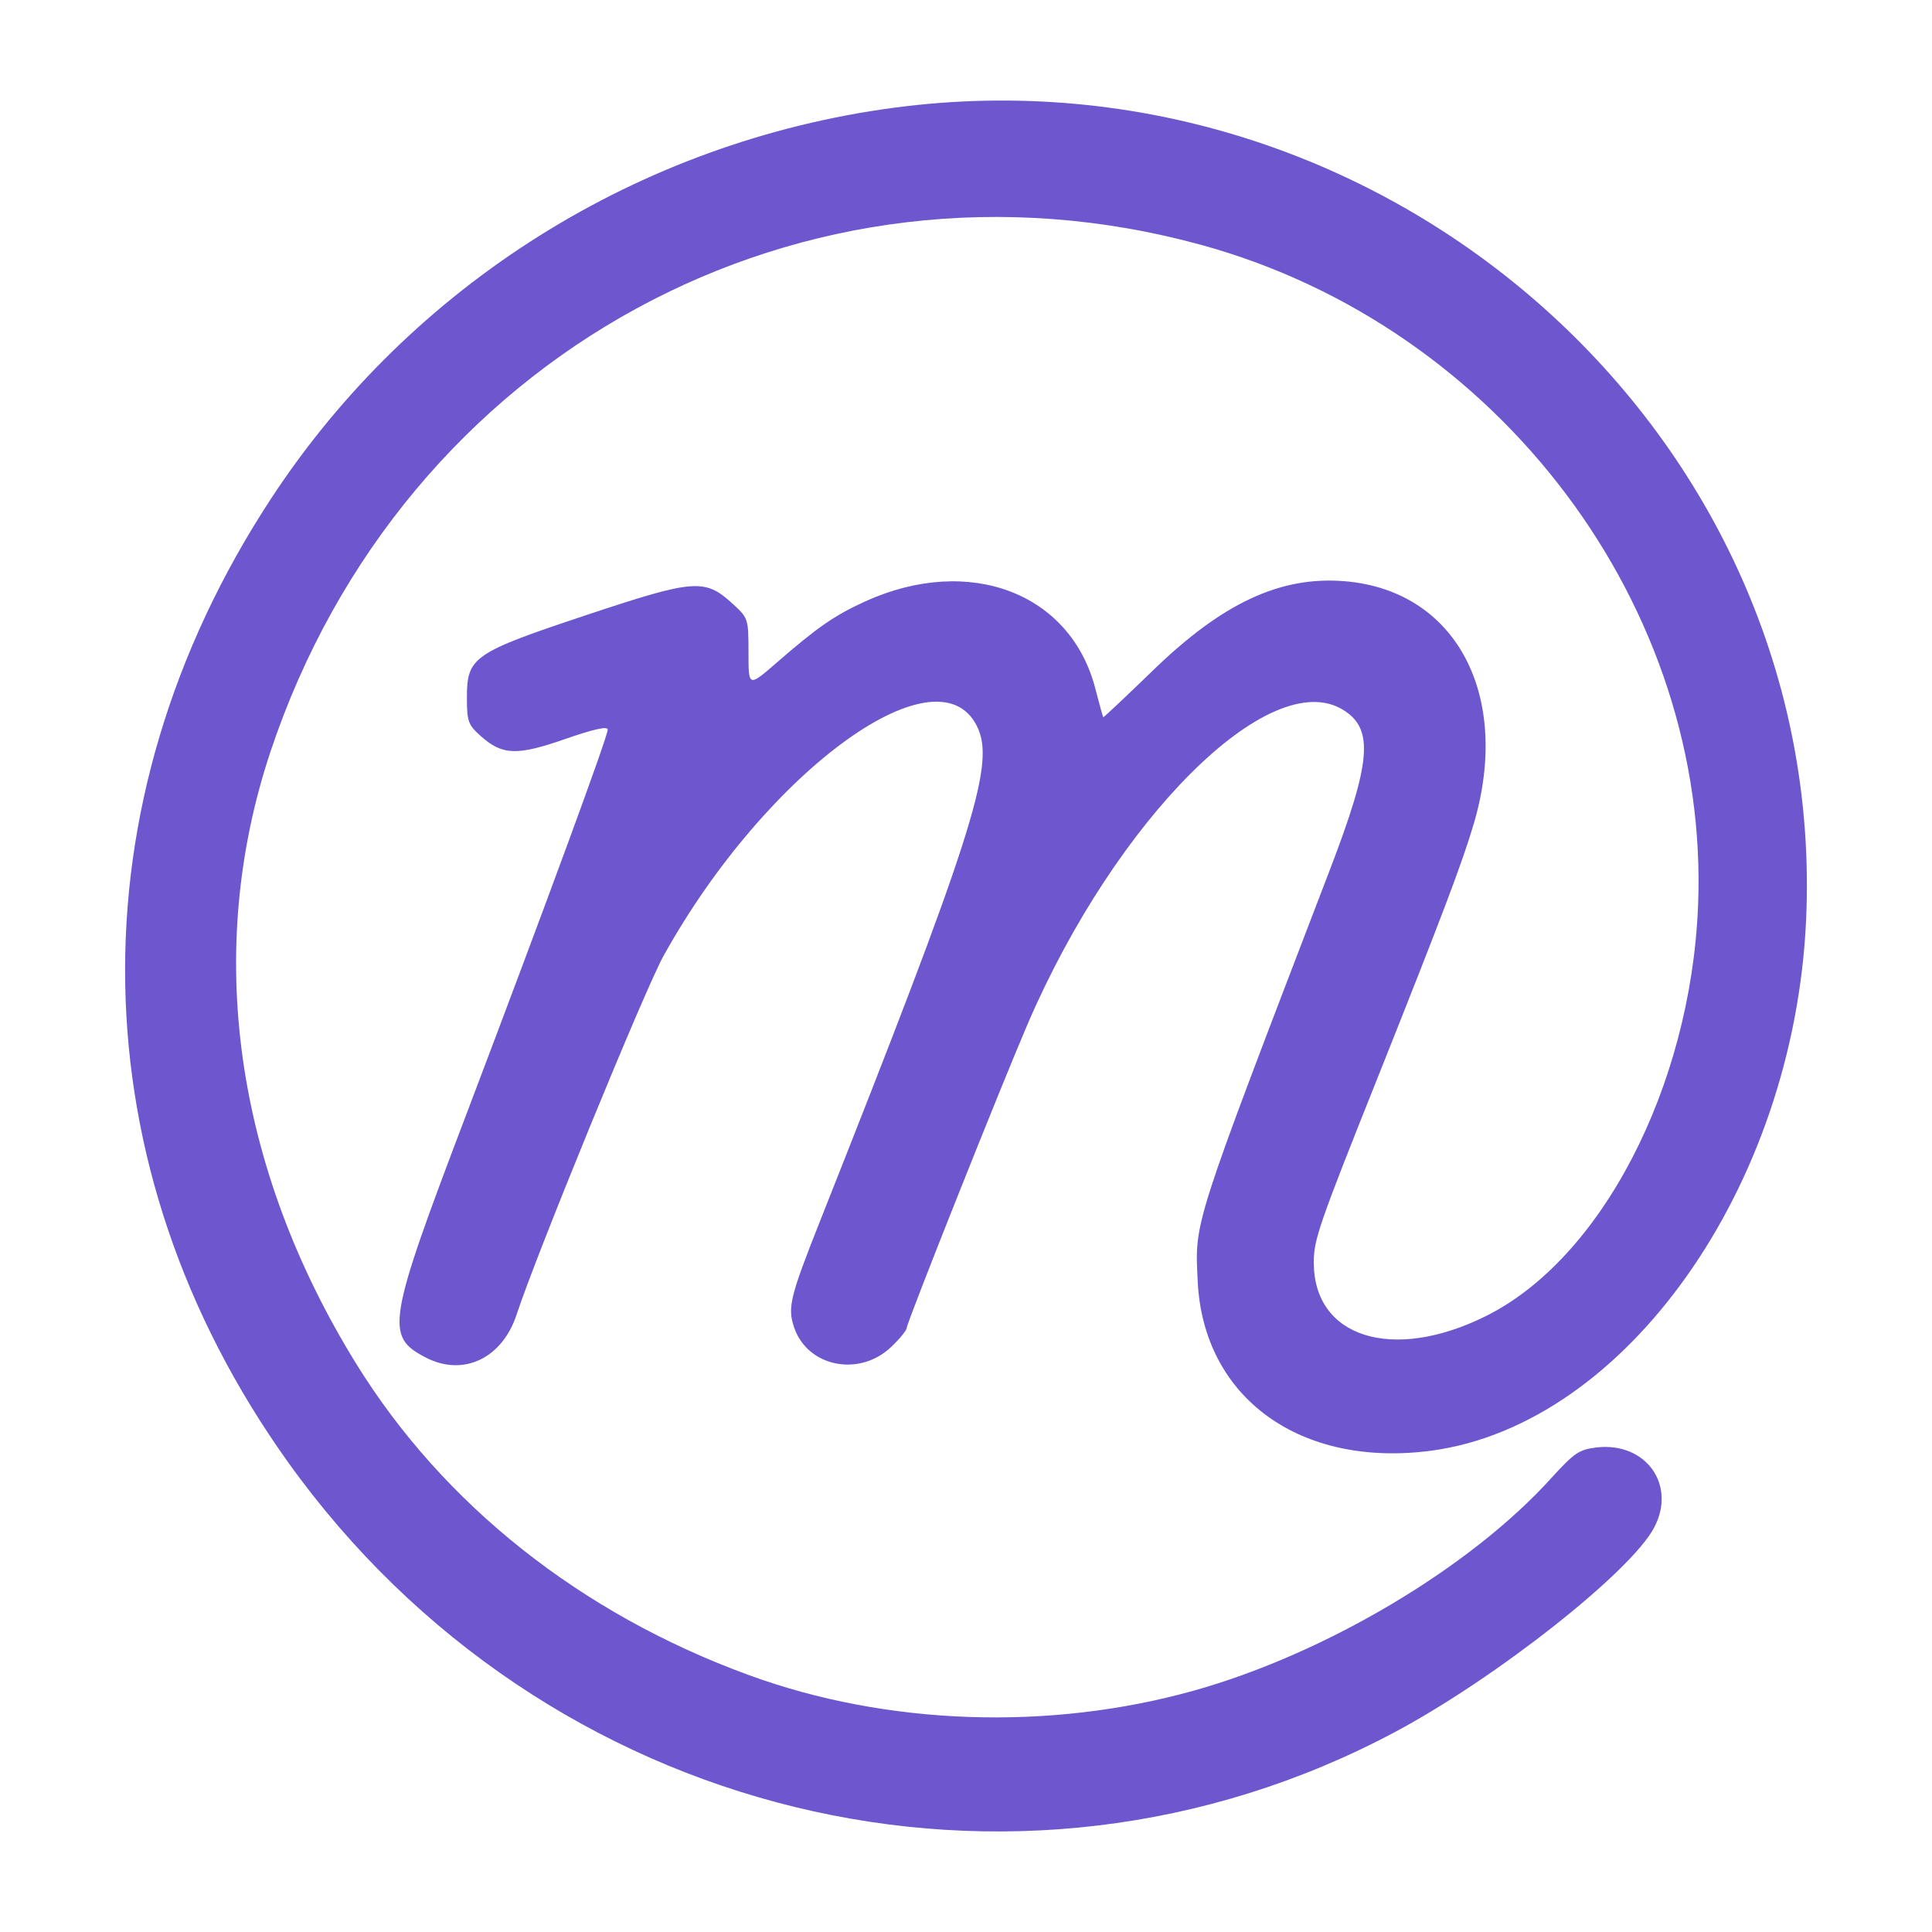
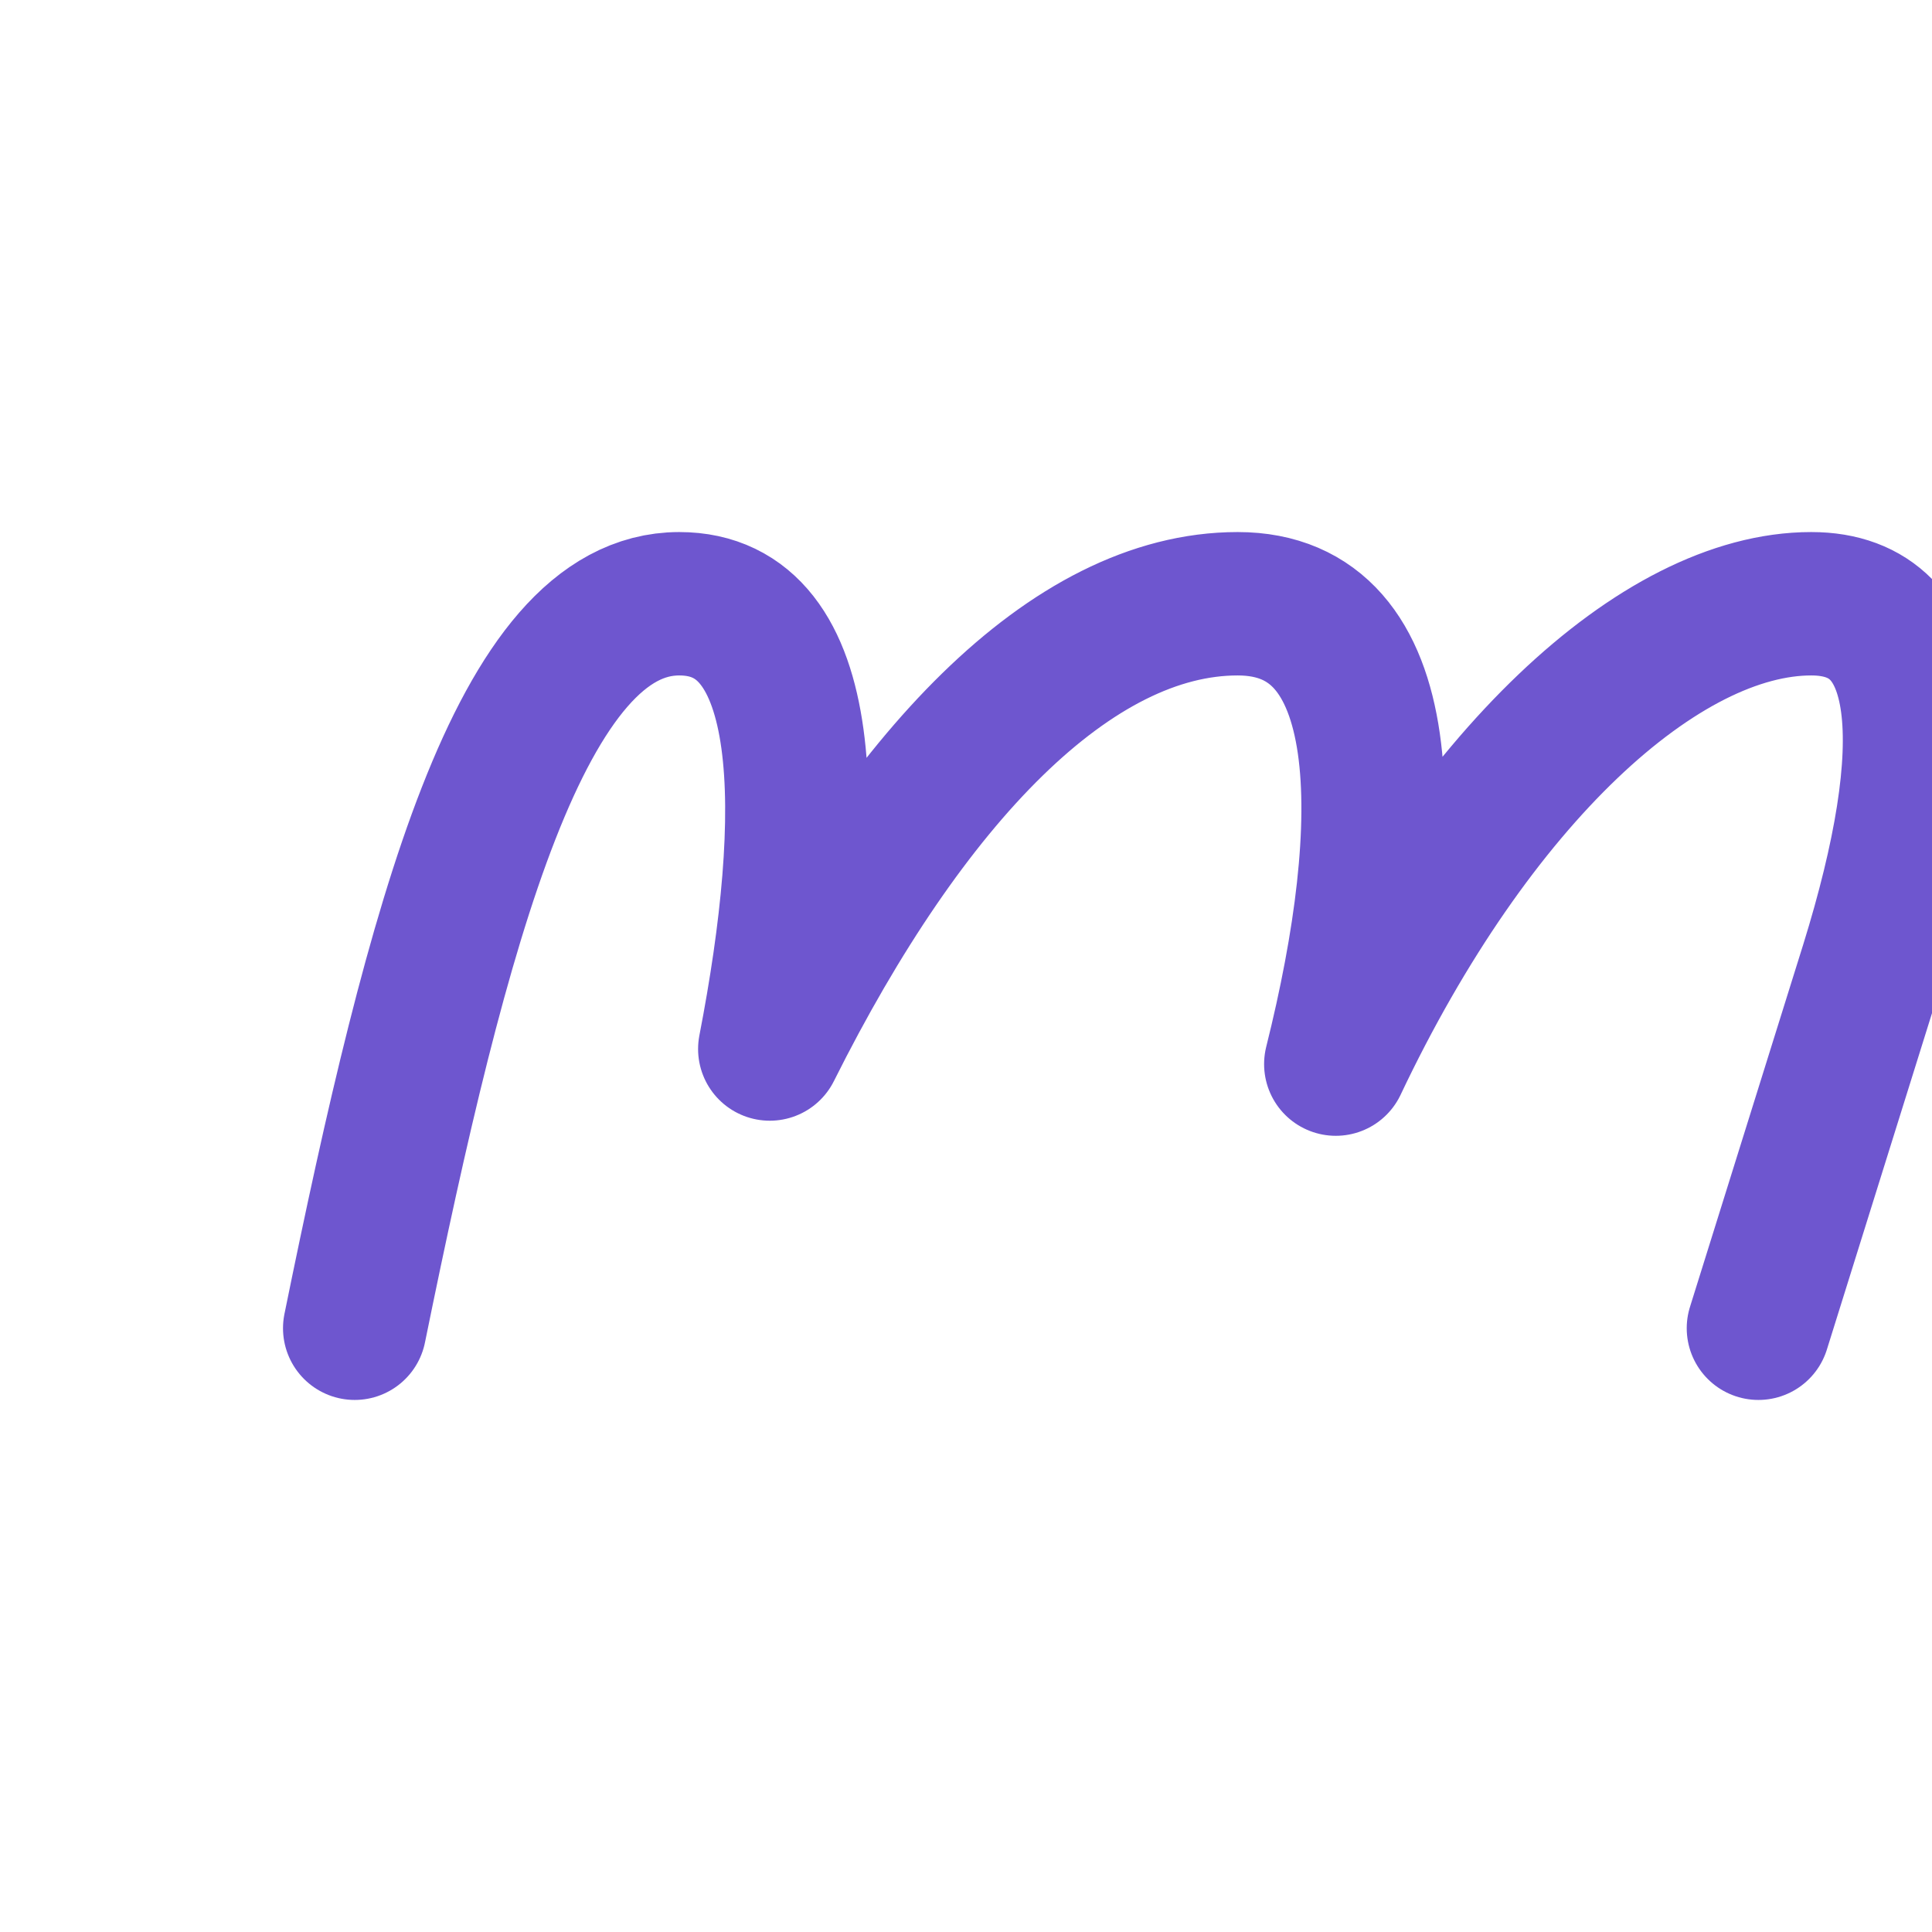
- <svg xmlns="http://www.w3.org/2000/svg" height="446" viewBox="0 0 446 446" width="446">
-   <g fill="#6e56cf" stroke="none" transform="translate(5.287 -0.12) translate(0 446) scale(0.05 -0.05)">
-     <path d="M4020 8420 c-1174 -157 -2225 -816 -2872 -1801 -928 -1413 -899 -3088 76 -4452 1180 -1650 3358 -2181 5111 -1246 467 249 1088 739 1196 943 105 197 -37 396 -264 371 -82 -10 -103 -24 -209 -140 -373 -414 -1044 -813 -1652 -983 -668 -187 -1419 -161 -2055 72 -775 283 -1410 787 -1812 1437 -563 911 -702 1907 -396 2826 612 1835 2464 2843 4297 2340 1378 -378 2352 -1675 2294 -3055 -35 -835 -448 -1630 -984 -1893 -428 -211 -790 -96 -790 249 0 107 20 166 306 882 292 733 379 964 432 1142 176 594 -80 1079 -594 1122 -299 25 -568 -101 -893 -418 -121 -117 -222 -212 -223 -210 -2 2 -18 61 -36 130 -113 444 -582 623 -1063 405 -142 -65 -219 -118 -409 -283 -130 -113 -130 -113 -130 46 0 157 -1 160 -72 225 -129 119 -177 115 -673 -50 -526 -175 -555 -195 -555 -381 0 -111 5 -126 64 -179 100 -89 167 -91 391 -13 130 45 195 60 195 43 0 -32 -272 -773 -651 -1772 -368 -968 -378 -1029 -189 -1127 173 -90 354 -4 420 200 89 272 590 1495 677 1653 479 864 1288 1446 1455 1046 73 -176 -37 -517 -732 -2270 -138 -348 -150 -398 -120 -488 61 -185 303 -233 450 -91 39 37 70 76 70 85 0 24 431 1107 559 1405 408 948 1118 1656 1455 1451 145 -88 132 -240 -62 -745 -638 -1664 -621 -1613 -608 -1894 26 -539 475 -863 1080 -782 898 122 1673 1219 1729 2450 102 2240 -1937 4054 -4213 3750z" />
-   </g>
+ <svg xmlns="http://www.w3.org/2000/svg" width="256" height="256" viewBox="0 0 256 256" fill="none">
+   <path d="M47 176c11-54 22-96 43-96 18 0 18 28 12 59 18-36 40-59 62-59 21 0 21 29 13 61 18-38 43-61 63-61 16 0 17 19 8 48l-15 48" stroke="#6e56cf" stroke-width="19" stroke-linecap="round" stroke-linejoin="round" />
</svg>
